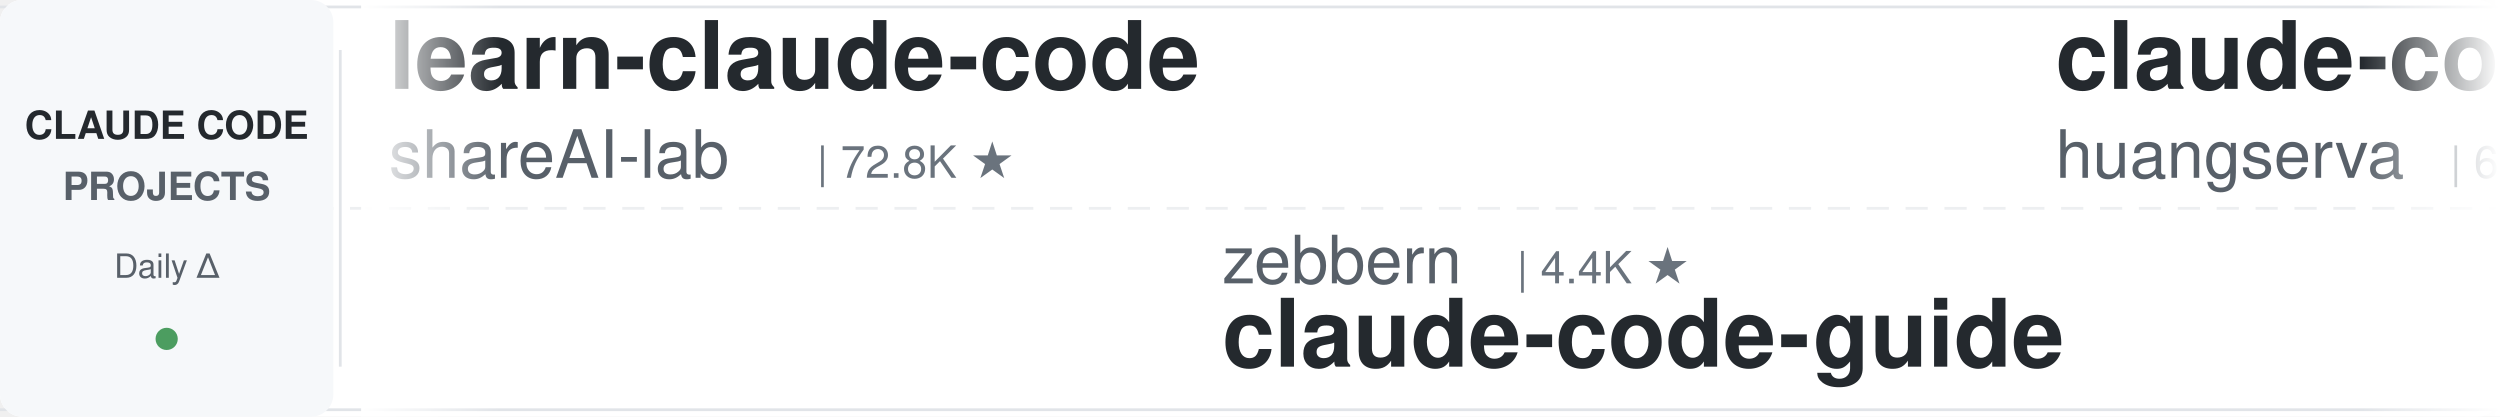
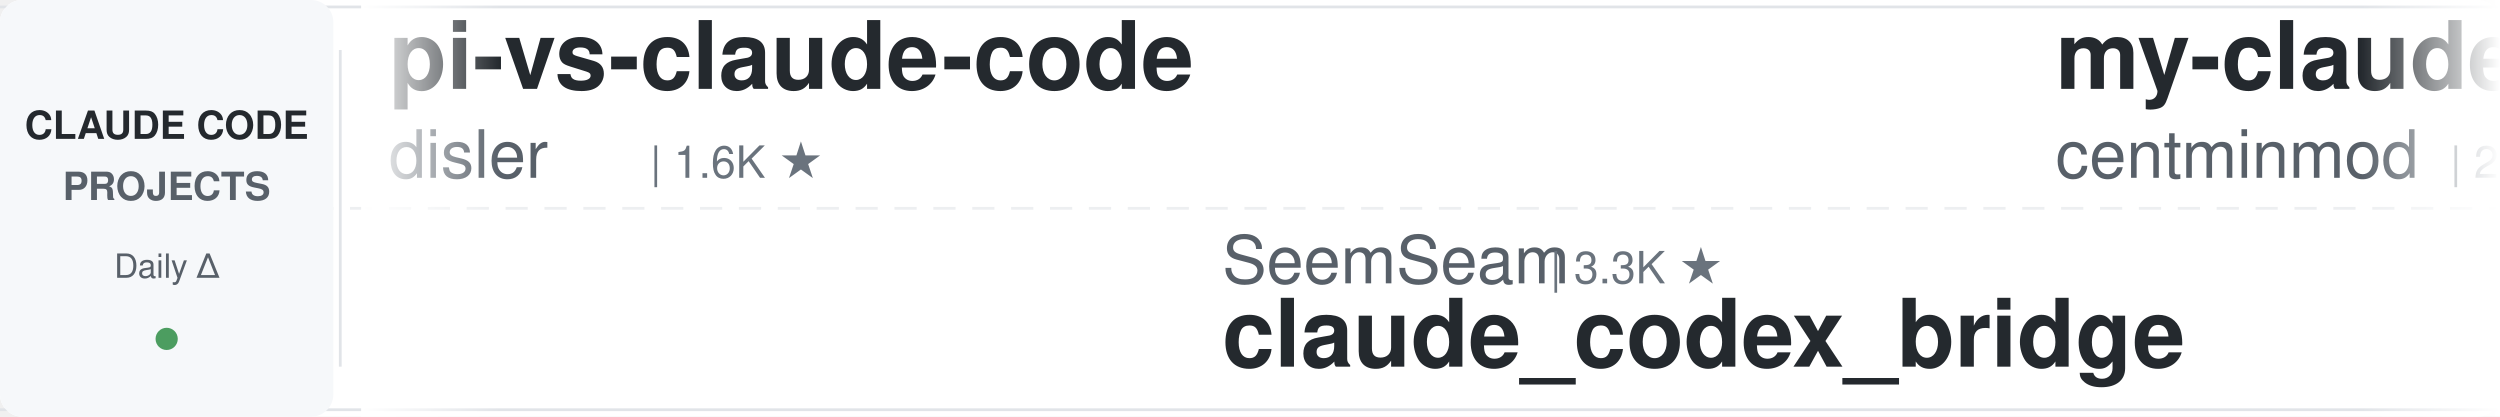
<svg xmlns="http://www.w3.org/2000/svg" width="900" height="150">
  <defs>
    <linearGradient id="leftFade" x1="0%" y1="0%" x2="100%" y2="0%">
      <stop offset="0%" style="stop-color:#ffffff;stop-opacity:1" />
      <stop offset="100%" style="stop-color:#ffffff;stop-opacity:0" />
    </linearGradient>
    <linearGradient id="rightFade" x1="0%" y1="0%" x2="100%" y2="0%">
      <stop offset="0%" style="stop-color:#ffffff;stop-opacity:0" />
      <stop offset="100%" style="stop-color:#ffffff;stop-opacity:1" />
    </linearGradient>
  </defs>
  <rect width="900" height="150" fill="#ffffff" rx="8" />
  <rect x="0" y="2" width="900" height="1" fill="#e1e4e8" />
  <rect x="0" y="147" width="900" height="1" fill="#e1e4e8" />
  <line x1="0" y1="75" x2="900" y2="75" stroke="#e1e4e8" stroke-width="1" stroke-dasharray="8 6" opacity="0.6" />
  <rect x="0" y="0" width="120" height="150" fill="#f6f8fa" rx="8" />
  <text x="60" y="50" font-family="-apple-system, BlinkMacSystemFont, 'Segoe UI', Helvetica, Arial, sans-serif" font-size="14" font-weight="600" fill="#24292e" text-anchor="middle">CLAUDE CODE</text>
  <text x="60" y="72" font-family="-apple-system, BlinkMacSystemFont, 'Segoe UI', Helvetica, Arial, sans-serif" font-size="14" font-weight="600" fill="#586069" text-anchor="middle">PROJECTS</text>
  <text x="60" y="100" font-family="-apple-system, BlinkMacSystemFont, 'Segoe UI', Helvetica, Arial, sans-serif" font-size="12" font-weight="500" fill="#586069" text-anchor="middle">Daily Δ</text>
  <circle cx="60" cy="122" r="4" fill="#22863a" opacity="0.8" />
  <rect x="122" y="18" width="1" height="114" fill="#e1e4e8" />
  <clipPath id="tickerClip">
    <rect x="130" y="0" width="770" height="150" />
  </clipPath>
  <g clip-path="url(#tickerClip)">
    <g id="tickerItems">
      <animateTransform attributeName="transform" attributeType="XML" type="translate" from="0 0" to="-3000 0" dur="54s" repeatCount="indefinite" />
      <g transform="translate(0, 0)">
-         <text x="140" y="32" font-family="-apple-system, BlinkMacSystemFont, 'Segoe UI', Helvetica, Arial, sans-serif" font-size="34" font-weight="600" fill="#24292e">learn-claude-code</text>
-         <text x="140" y="64" font-family="-apple-system, BlinkMacSystemFont, 'Segoe UI', Helvetica, Arial, sans-serif" font-size="24" font-weight="400" fill="#586069">shareAI-lab</text>
-         <text x="294" y="64" font-family="-apple-system, BlinkMacSystemFont, 'Segoe UI', Helvetica, Arial, sans-serif" font-size="16" font-weight="500" fill="#6a737d">| 72.8K ★</text>
+         <text x="140" y="32" font-family="-apple-system, BlinkMacSystemFont, 'Segoe UI', Helvetica, Arial, sans-serif" font-size="34" font-weight="600" fill="#24292e">pi-vs-claude-code</text>
+         <text x="140" y="64" font-family="-apple-system, BlinkMacSystemFont, 'Segoe UI', Helvetica, Arial, sans-serif" font-size="24" font-weight="400" fill="#586069">disler</text>
+         <text x="234" y="64" font-family="-apple-system, BlinkMacSystemFont, 'Segoe UI', Helvetica, Arial, sans-serif" font-size="16" font-weight="500" fill="#6a737d">| 1.6K ★</text>
      </g>
      <g transform="translate(300, 0)">
-         <text x="140" y="102" font-family="-apple-system, BlinkMacSystemFont, 'Segoe UI', Helvetica, Arial, sans-serif" font-size="24" font-weight="400" fill="#586069">zebbern</text>
-         <text x="246" y="102" font-family="-apple-system, BlinkMacSystemFont, 'Segoe UI', Helvetica, Arial, sans-serif" font-size="16" font-weight="500" fill="#6a737d">| 4.4K ★</text>
-         <text x="140" y="132" font-family="-apple-system, BlinkMacSystemFont, 'Segoe UI', Helvetica, Arial, sans-serif" font-size="34" font-weight="600" fill="#24292e">claude-code-guide</text>
+         <text x="140" y="102" font-family="-apple-system, BlinkMacSystemFont, 'Segoe UI', Helvetica, Arial, sans-serif" font-size="24" font-weight="400" fill="#586069">SeemSeam</text>
+         <text x="258" y="102" font-family="-apple-system, BlinkMacSystemFont, 'Segoe UI', Helvetica, Arial, sans-serif" font-size="16" font-weight="500" fill="#6a737d">| 3.3K ★</text>
+         <text x="140" y="132" font-family="-apple-system, BlinkMacSystemFont, 'Segoe UI', Helvetica, Arial, sans-serif" font-size="34" font-weight="600" fill="#24292e">claude_codex_bridge</text>
      </g>
      <g transform="translate(600, 0)">
-         <text x="140" y="32" font-family="-apple-system, BlinkMacSystemFont, 'Segoe UI', Helvetica, Arial, sans-serif" font-size="34" font-weight="600" fill="#24292e">claude-code-cli</text>
-         <text x="140" y="64" font-family="-apple-system, BlinkMacSystemFont, 'Segoe UI', Helvetica, Arial, sans-serif" font-size="24" font-weight="400" fill="#586069">huangserva</text>
-         <text x="282" y="64" font-family="-apple-system, BlinkMacSystemFont, 'Segoe UI', Helvetica, Arial, sans-serif" font-size="16" font-weight="500" fill="#6a737d">| 621 ★</text>
+         <text x="140" y="32" font-family="-apple-system, BlinkMacSystemFont, 'Segoe UI', Helvetica, Arial, sans-serif" font-size="34" font-weight="600" fill="#24292e">my-claude-code-setup</text>
+         <text x="140" y="64" font-family="-apple-system, BlinkMacSystemFont, 'Segoe UI', Helvetica, Arial, sans-serif" font-size="24" font-weight="400" fill="#586069">centminmod</text>
+         <text x="282" y="64" font-family="-apple-system, BlinkMacSystemFont, 'Segoe UI', Helvetica, Arial, sans-serif" font-size="16" font-weight="500" fill="#6a737d">| 2.5K ★</text>
      </g>
      <g transform="translate(900, 0)">
-         <text x="140" y="102" font-family="-apple-system, BlinkMacSystemFont, 'Segoe UI', Helvetica, Arial, sans-serif" font-size="24" font-weight="400" fill="#586069">ykdojo</text>
-         <text x="234" y="102" font-family="-apple-system, BlinkMacSystemFont, 'Segoe UI', Helvetica, Arial, sans-serif" font-size="16" font-weight="500" fill="#6a737d">| 9.5K ★</text>
-         <text x="140" y="132" font-family="-apple-system, BlinkMacSystemFont, 'Segoe UI', Helvetica, Arial, sans-serif" font-size="34" font-weight="600" fill="#24292e">claude-code-tips</text>
+         <text x="140" y="102" font-family="-apple-system, BlinkMacSystemFont, 'Segoe UI', Helvetica, Arial, sans-serif" font-size="24" font-weight="400" fill="#586069">asgeirtj</text>
+         <text x="258" y="102" font-family="-apple-system, BlinkMacSystemFont, 'Segoe UI', Helvetica, Arial, sans-serif" font-size="16" font-weight="500" fill="#6a737d">| 61.6K ★</text>
+         <text x="140" y="132" font-family="-apple-system, BlinkMacSystemFont, 'Segoe UI', Helvetica, Arial, sans-serif" font-size="34" font-weight="600" fill="#24292e">system_prompts_leaks</text>
      </g>
      <g transform="translate(1200, 0)">
-         <text x="140" y="32" font-family="-apple-system, BlinkMacSystemFont, 'Segoe UI', Helvetica, Arial, sans-serif" font-size="34" font-weight="600" fill="#24292e">skills</text>
-         <text x="140" y="64" font-family="-apple-system, BlinkMacSystemFont, 'Segoe UI', Helvetica, Arial, sans-serif" font-size="24" font-weight="400" fill="#586069">anthropics</text>
-         <text x="282" y="64" font-family="-apple-system, BlinkMacSystemFont, 'Segoe UI', Helvetica, Arial, sans-serif" font-size="16" font-weight="500" fill="#6a737d">| 165.4K ★</text>
+         <text x="140" y="32" font-family="-apple-system, BlinkMacSystemFont, 'Segoe UI', Helvetica, Arial, sans-serif" font-size="34" font-weight="600" fill="#24292e">awesome-claude-code</text>
+         <text x="140" y="64" font-family="-apple-system, BlinkMacSystemFont, 'Segoe UI', Helvetica, Arial, sans-serif" font-size="24" font-weight="400" fill="#586069">jqueryscript</text>
+         <text x="306" y="64" font-family="-apple-system, BlinkMacSystemFont, 'Segoe UI', Helvetica, Arial, sans-serif" font-size="16" font-weight="500" fill="#6a737d">| 483 ★</text>
      </g>
      <g transform="translate(1500, 0)">
-         <text x="140" y="102" font-family="-apple-system, BlinkMacSystemFont, 'Segoe UI', Helvetica, Arial, sans-serif" font-size="24" font-weight="400" fill="#586069">fuergaosi233</text>
-         <text x="306" y="102" font-family="-apple-system, BlinkMacSystemFont, 'Segoe UI', Helvetica, Arial, sans-serif" font-size="16" font-weight="500" fill="#6a737d">| 2.8K ★</text>
-         <text x="140" y="132" font-family="-apple-system, BlinkMacSystemFont, 'Segoe UI', Helvetica, Arial, sans-serif" font-size="34" font-weight="600" fill="#24292e">claude-code-proxy</text>
+         <text x="140" y="102" font-family="-apple-system, BlinkMacSystemFont, 'Segoe UI', Helvetica, Arial, sans-serif" font-size="24" font-weight="400" fill="#586069">simonw</text>
+         <text x="234" y="102" font-family="-apple-system, BlinkMacSystemFont, 'Segoe UI', Helvetica, Arial, sans-serif" font-size="16" font-weight="500" fill="#6a737d">| 1.6K ★</text>
+         <text x="140" y="132" font-family="-apple-system, BlinkMacSystemFont, 'Segoe UI', Helvetica, Arial, sans-serif" font-size="34" font-weight="600" fill="#24292e">claude-code-transcripts</text>
      </g>
      <g transform="translate(1800, 0)">
-         <text x="140" y="32" font-family="-apple-system, BlinkMacSystemFont, 'Segoe UI', Helvetica, Arial, sans-serif" font-size="34" font-weight="600" fill="#24292e">claude-code-book</text>
-         <text x="140" y="64" font-family="-apple-system, BlinkMacSystemFont, 'Segoe UI', Helvetica, Arial, sans-serif" font-size="24" font-weight="400" fill="#586069">lintsinghua</text>
-         <text x="294" y="64" font-family="-apple-system, BlinkMacSystemFont, 'Segoe UI', Helvetica, Arial, sans-serif" font-size="16" font-weight="500" fill="#6a737d">| 4.0K ★</text>
+         <text x="140" y="32" font-family="-apple-system, BlinkMacSystemFont, 'Segoe UI', Helvetica, Arial, sans-serif" font-size="34" font-weight="600" fill="#24292e">claude-code-proxy</text>
+         <text x="140" y="64" font-family="-apple-system, BlinkMacSystemFont, 'Segoe UI', Helvetica, Arial, sans-serif" font-size="24" font-weight="400" fill="#586069">fuergaosi233</text>
+         <text x="306" y="64" font-family="-apple-system, BlinkMacSystemFont, 'Segoe UI', Helvetica, Arial, sans-serif" font-size="16" font-weight="500" fill="#6a737d">| 2.8K ★</text>
      </g>
      <g transform="translate(2100, 0)">
-         <text x="140" y="102" font-family="-apple-system, BlinkMacSystemFont, 'Segoe UI', Helvetica, Arial, sans-serif" font-size="24" font-weight="400" fill="#586069">Donchitos</text>
-         <text x="270" y="102" font-family="-apple-system, BlinkMacSystemFont, 'Segoe UI', Helvetica, Arial, sans-serif" font-size="16" font-weight="500" fill="#6a737d">| 23.5K ★</text>
-         <text x="140" y="132" font-family="-apple-system, BlinkMacSystemFont, 'Segoe UI', Helvetica, Arial, sans-serif" font-size="34" font-weight="600" fill="#24292e">Claude-Code-Game-Studios</text>
+         <text x="140" y="102" font-family="-apple-system, BlinkMacSystemFont, 'Segoe UI', Helvetica, Arial, sans-serif" font-size="24" font-weight="400" fill="#586069">edmund-io</text>
+         <text x="270" y="102" font-family="-apple-system, BlinkMacSystemFont, 'Segoe UI', Helvetica, Arial, sans-serif" font-size="16" font-weight="500" fill="#6a737d">| 1.5K ★</text>
+         <text x="140" y="132" font-family="-apple-system, BlinkMacSystemFont, 'Segoe UI', Helvetica, Arial, sans-serif" font-size="34" font-weight="600" fill="#24292e">edmunds-claude-code</text>
      </g>
      <g transform="translate(2400, 0)">
-         <text x="140" y="32" font-family="-apple-system, BlinkMacSystemFont, 'Segoe UI', Helvetica, Arial, sans-serif" font-size="34" font-weight="600" fill="#24292e">system_prompts_leaks</text>
-         <text x="140" y="64" font-family="-apple-system, BlinkMacSystemFont, 'Segoe UI', Helvetica, Arial, sans-serif" font-size="24" font-weight="400" fill="#586069">asgeirtj</text>
-         <text x="258" y="64" font-family="-apple-system, BlinkMacSystemFont, 'Segoe UI', Helvetica, Arial, sans-serif" font-size="16" font-weight="500" fill="#6a737d">| 61.6K ★</text>
+         <text x="140" y="32" font-family="-apple-system, BlinkMacSystemFont, 'Segoe UI', Helvetica, Arial, sans-serif" font-size="34" font-weight="600" fill="#24292e">claude-code-video-toolki...</text>
+         <text x="140" y="64" font-family="-apple-system, BlinkMacSystemFont, 'Segoe UI', Helvetica, Arial, sans-serif" font-size="24" font-weight="400" fill="#586069">digitalsamba</text>
+         <text x="306" y="64" font-family="-apple-system, BlinkMacSystemFont, 'Segoe UI', Helvetica, Arial, sans-serif" font-size="16" font-weight="500" fill="#6a737d">| 1.9K ★</text>
      </g>
      <g transform="translate(2700, 0)">
-         <text x="140" y="102" font-family="-apple-system, BlinkMacSystemFont, 'Segoe UI', Helvetica, Arial, sans-serif" font-size="24" font-weight="400" fill="#586069">shanraisshan</text>
-         <text x="306" y="102" font-family="-apple-system, BlinkMacSystemFont, 'Segoe UI', Helvetica, Arial, sans-serif" font-size="16" font-weight="500" fill="#6a737d">| 63.8K ★</text>
-         <text x="140" y="132" font-family="-apple-system, BlinkMacSystemFont, 'Segoe UI', Helvetica, Arial, sans-serif" font-size="34" font-weight="600" fill="#24292e">claude-code-best-practic...</text>
+         <text x="140" y="102" font-family="-apple-system, BlinkMacSystemFont, 'Segoe UI', Helvetica, Arial, sans-serif" font-size="24" font-weight="400" fill="#586069">lintsinghua</text>
+         <text x="294" y="102" font-family="-apple-system, BlinkMacSystemFont, 'Segoe UI', Helvetica, Arial, sans-serif" font-size="16" font-weight="500" fill="#6a737d">| 4.0K ★</text>
+         <text x="140" y="132" font-family="-apple-system, BlinkMacSystemFont, 'Segoe UI', Helvetica, Arial, sans-serif" font-size="34" font-weight="600" fill="#24292e">claude-code-book</text>
      </g>
      <g transform="translate(3000, 0)">
-         <text x="140" y="32" font-family="-apple-system, BlinkMacSystemFont, 'Segoe UI', Helvetica, Arial, sans-serif" font-size="34" font-weight="600" fill="#24292e">learn-claude-code</text>
-         <text x="140" y="64" font-family="-apple-system, BlinkMacSystemFont, 'Segoe UI', Helvetica, Arial, sans-serif" font-size="24" font-weight="400" fill="#586069">shareAI-lab</text>
-         <text x="294" y="64" font-family="-apple-system, BlinkMacSystemFont, 'Segoe UI', Helvetica, Arial, sans-serif" font-size="16" font-weight="500" fill="#6a737d">| 72.8K ★</text>
+         <text x="140" y="32" font-family="-apple-system, BlinkMacSystemFont, 'Segoe UI', Helvetica, Arial, sans-serif" font-size="34" font-weight="600" fill="#24292e">pi-vs-claude-code</text>
+         <text x="140" y="64" font-family="-apple-system, BlinkMacSystemFont, 'Segoe UI', Helvetica, Arial, sans-serif" font-size="24" font-weight="400" fill="#586069">disler</text>
+         <text x="234" y="64" font-family="-apple-system, BlinkMacSystemFont, 'Segoe UI', Helvetica, Arial, sans-serif" font-size="16" font-weight="500" fill="#6a737d">| 1.6K ★</text>
      </g>
      <g transform="translate(3300, 0)">
-         <text x="140" y="102" font-family="-apple-system, BlinkMacSystemFont, 'Segoe UI', Helvetica, Arial, sans-serif" font-size="24" font-weight="400" fill="#586069">zebbern</text>
-         <text x="246" y="102" font-family="-apple-system, BlinkMacSystemFont, 'Segoe UI', Helvetica, Arial, sans-serif" font-size="16" font-weight="500" fill="#6a737d">| 4.4K ★</text>
-         <text x="140" y="132" font-family="-apple-system, BlinkMacSystemFont, 'Segoe UI', Helvetica, Arial, sans-serif" font-size="34" font-weight="600" fill="#24292e">claude-code-guide</text>
+         <text x="140" y="102" font-family="-apple-system, BlinkMacSystemFont, 'Segoe UI', Helvetica, Arial, sans-serif" font-size="24" font-weight="400" fill="#586069">SeemSeam</text>
+         <text x="258" y="102" font-family="-apple-system, BlinkMacSystemFont, 'Segoe UI', Helvetica, Arial, sans-serif" font-size="16" font-weight="500" fill="#6a737d">| 3.3K ★</text>
+         <text x="140" y="132" font-family="-apple-system, BlinkMacSystemFont, 'Segoe UI', Helvetica, Arial, sans-serif" font-size="34" font-weight="600" fill="#24292e">claude_codex_bridge</text>
      </g>
      <g transform="translate(3600, 0)">
-         <text x="140" y="32" font-family="-apple-system, BlinkMacSystemFont, 'Segoe UI', Helvetica, Arial, sans-serif" font-size="34" font-weight="600" fill="#24292e">claude-code-cli</text>
-         <text x="140" y="64" font-family="-apple-system, BlinkMacSystemFont, 'Segoe UI', Helvetica, Arial, sans-serif" font-size="24" font-weight="400" fill="#586069">huangserva</text>
-         <text x="282" y="64" font-family="-apple-system, BlinkMacSystemFont, 'Segoe UI', Helvetica, Arial, sans-serif" font-size="16" font-weight="500" fill="#6a737d">| 621 ★</text>
+         <text x="140" y="32" font-family="-apple-system, BlinkMacSystemFont, 'Segoe UI', Helvetica, Arial, sans-serif" font-size="34" font-weight="600" fill="#24292e">my-claude-code-setup</text>
+         <text x="140" y="64" font-family="-apple-system, BlinkMacSystemFont, 'Segoe UI', Helvetica, Arial, sans-serif" font-size="24" font-weight="400" fill="#586069">centminmod</text>
+         <text x="282" y="64" font-family="-apple-system, BlinkMacSystemFont, 'Segoe UI', Helvetica, Arial, sans-serif" font-size="16" font-weight="500" fill="#6a737d">| 2.5K ★</text>
      </g>
      <g transform="translate(3900, 0)">
-         <text x="140" y="102" font-family="-apple-system, BlinkMacSystemFont, 'Segoe UI', Helvetica, Arial, sans-serif" font-size="24" font-weight="400" fill="#586069">ykdojo</text>
-         <text x="234" y="102" font-family="-apple-system, BlinkMacSystemFont, 'Segoe UI', Helvetica, Arial, sans-serif" font-size="16" font-weight="500" fill="#6a737d">| 9.5K ★</text>
-         <text x="140" y="132" font-family="-apple-system, BlinkMacSystemFont, 'Segoe UI', Helvetica, Arial, sans-serif" font-size="34" font-weight="600" fill="#24292e">claude-code-tips</text>
+         <text x="140" y="102" font-family="-apple-system, BlinkMacSystemFont, 'Segoe UI', Helvetica, Arial, sans-serif" font-size="24" font-weight="400" fill="#586069">asgeirtj</text>
+         <text x="258" y="102" font-family="-apple-system, BlinkMacSystemFont, 'Segoe UI', Helvetica, Arial, sans-serif" font-size="16" font-weight="500" fill="#6a737d">| 61.6K ★</text>
+         <text x="140" y="132" font-family="-apple-system, BlinkMacSystemFont, 'Segoe UI', Helvetica, Arial, sans-serif" font-size="34" font-weight="600" fill="#24292e">system_prompts_leaks</text>
      </g>
    </g>
  </g>
  <rect x="130" y="0" width="50" height="150" fill="url(#leftFade)" />
  <rect x="850" y="0" width="50" height="150" fill="url(#rightFade)" />
</svg>
